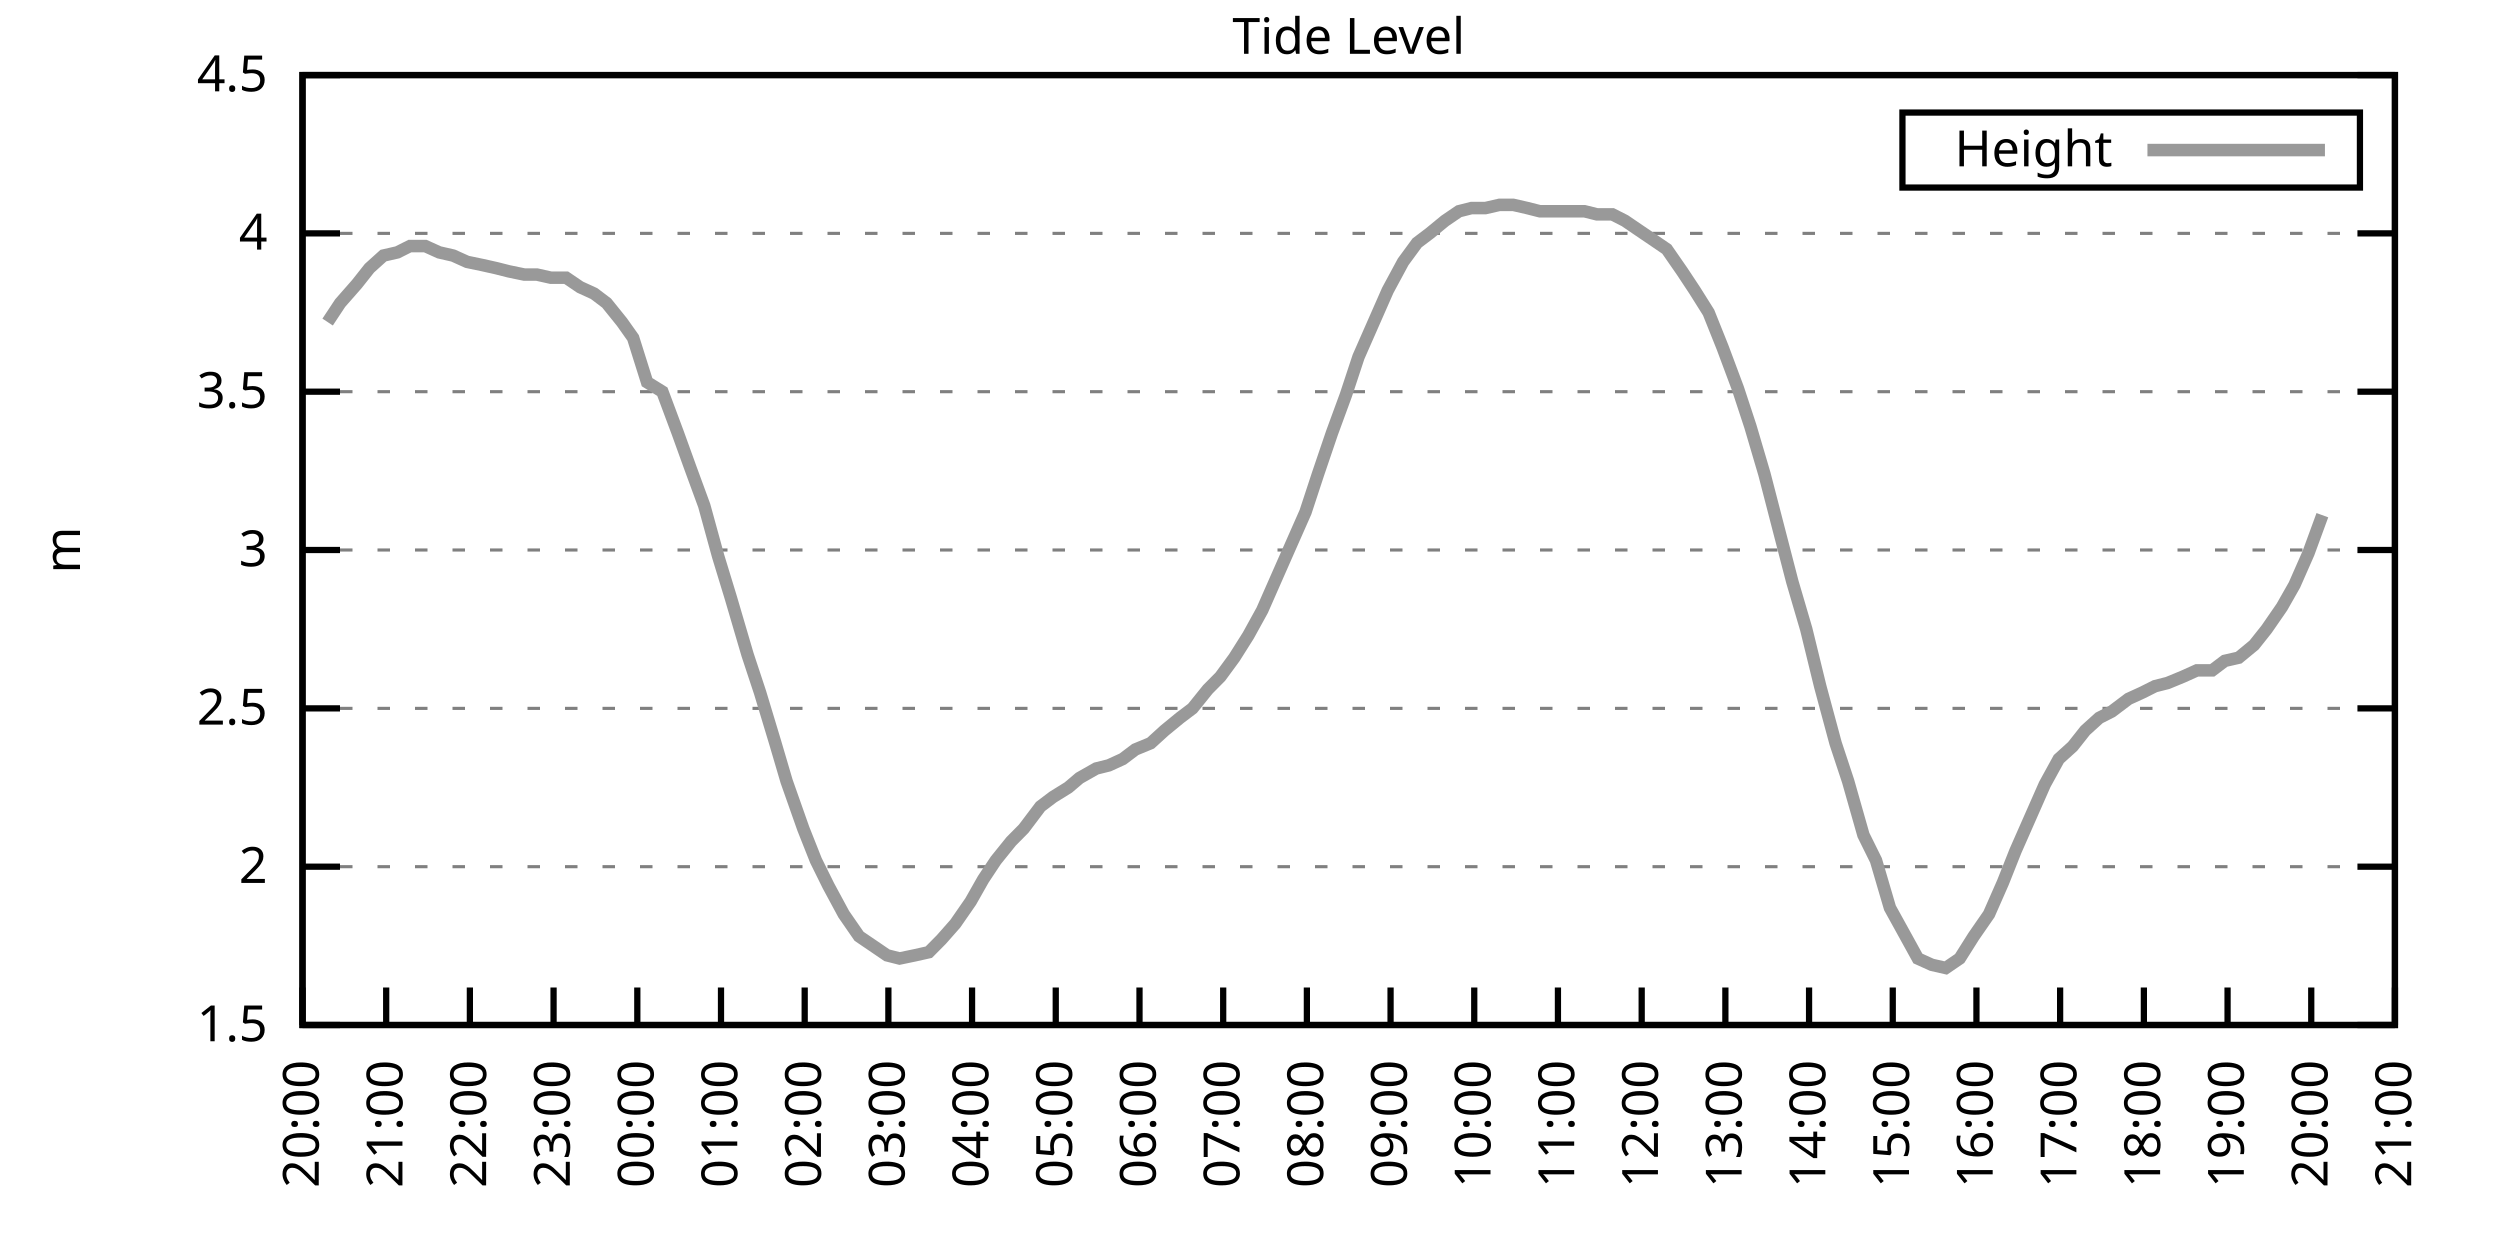
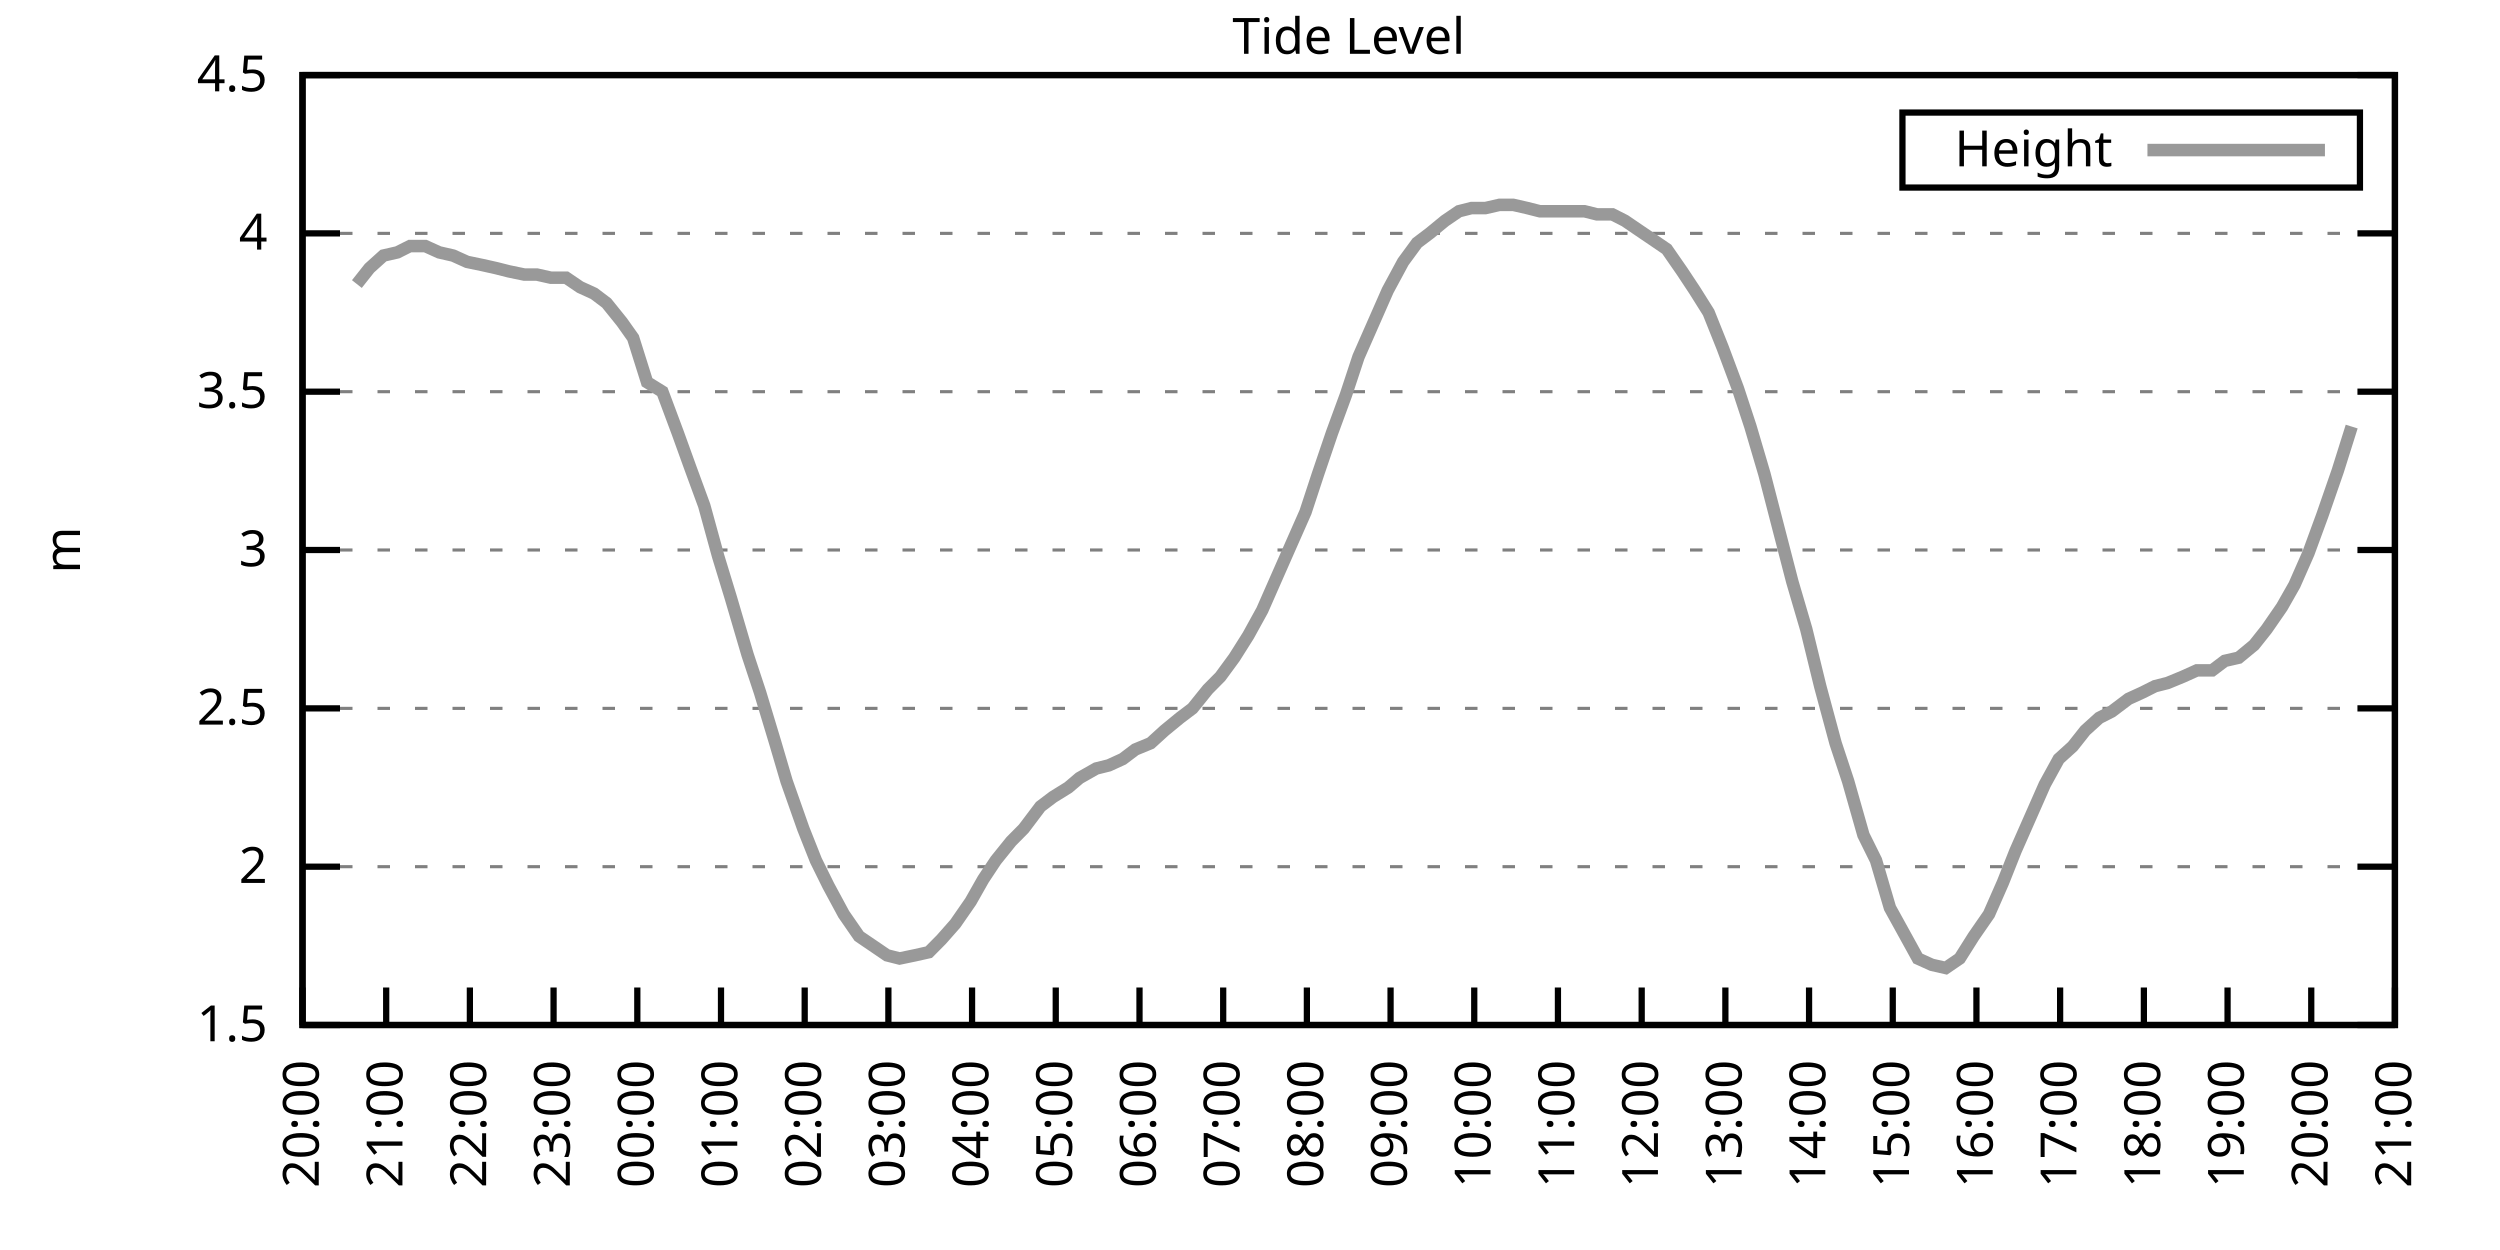
<svg xmlns="http://www.w3.org/2000/svg" xmlns:xlink="http://www.w3.org/1999/xlink" width="400" height="200" viewBox="0 0 400 200">
  <g id="gnuplot_canvas">
    <rect x="0" y="0" width="400" height="200" fill="none" />
    <defs>
      <circle id="gpDot" r="0.5" stroke-width="0.5" stroke="currentColor" />
      <path id="gpPt0" stroke-width="0.333" stroke="currentColor" d="M-1,0 h2 M0,-1 v2" />
      <path id="gpPt1" stroke-width="0.333" stroke="currentColor" d="M-1,-1 L1,1 M1,-1 L-1,1" />
      <path id="gpPt2" stroke-width="0.333" stroke="currentColor" d="M-1,0 L1,0 M0,-1 L0,1 M-1,-1 L1,1 M-1,1 L1,-1" />
      <rect id="gpPt3" stroke-width="0.333" stroke="currentColor" x="-1" y="-1" width="2" height="2" />
      <rect id="gpPt4" stroke-width="0.333" stroke="currentColor" fill="currentColor" x="-1" y="-1" width="2" height="2" />
      <circle id="gpPt5" stroke-width="0.333" stroke="currentColor" cx="0" cy="0" r="1" />
      <use xlink:href="#gpPt5" id="gpPt6" fill="currentColor" stroke="none" />
      <path id="gpPt7" stroke-width="0.333" stroke="currentColor" d="M0,-1.33 L-1.33,0.67 L1.33,0.67 z" />
      <use xlink:href="#gpPt7" id="gpPt8" fill="currentColor" stroke="none" />
      <use xlink:href="#gpPt7" id="gpPt9" stroke="currentColor" transform="rotate(180)" />
      <use xlink:href="#gpPt9" id="gpPt10" fill="currentColor" stroke="none" />
      <use xlink:href="#gpPt3" id="gpPt11" stroke="currentColor" transform="rotate(45)" />
      <use xlink:href="#gpPt11" id="gpPt12" fill="currentColor" stroke="none" />
      <path id="gpPt13" stroke-width="0.333" stroke="currentColor" d="M0,1.330 L1.265,0.411 L0.782,-1.067 L-0.782,-1.076 L-1.265,0.411 z" />
      <use xlink:href="#gpPt13" id="gpPt14" fill="currentColor" stroke="none" />
      <filter id="textbox" filterUnits="objectBoundingBox" x="0" y="0" height="1" width="1">
        <feFlood flood-color="white" flood-opacity="1" result="bgnd" />
        <feComposite in="SourceGraphic" in2="bgnd" operator="atop" />
      </filter>
      <filter id="greybox" filterUnits="objectBoundingBox" x="0" y="0" height="1" width="1">
        <feFlood flood-color="lightgrey" flood-opacity="1" result="grey" />
        <feComposite in="SourceGraphic" in2="grey" operator="atop" />
      </filter>
    </defs>
    <g fill="none" color="white" stroke="currentColor" stroke-width="1.00" stroke-linecap="butt" stroke-linejoin="miter">
</g>
    <g fill="none" color="black" stroke="currentColor" stroke-width="1.00" stroke-linecap="butt" stroke-linejoin="miter">
      <g stroke="none" shape-rendering="crispEdges">
        <polygon fill="rgb(255, 255, 255)" points="48.40,164.00 383.18,164.00 383.18,12.02 48.40,12.02 " />
      </g>
    </g>
    <g fill="none" color="black" stroke="currentColor" stroke-width="1.00" stroke-linecap="butt" stroke-linejoin="miter">
</g>
    <g fill="none" color="black" stroke="black" stroke-width="0.50" stroke-linecap="butt" stroke-linejoin="miter">
</g>
    <g fill="none" color="gray" stroke="currentColor" stroke-width="0.50" stroke-linecap="butt" stroke-linejoin="miter">
      <path stroke="gray" stroke-dasharray="2,4" class="gridline" d="M48.40,164.00 L383.19,164.00  " />
    </g>
    <g fill="none" color="gray" stroke="gray" stroke-width="1.00" stroke-linecap="butt" stroke-linejoin="miter">
</g>
    <g fill="none" color="black" stroke="currentColor" stroke-width="1.00" stroke-linecap="butt" stroke-linejoin="miter">
      <path stroke="black" d="M48.40,164.00 L54.40,164.00 M383.19,164.00 L377.19,164.00  " />
      <g transform="translate(42.80,166.60)" stroke="none" fill="black" font-family="Sans" font-size="8.00" text-anchor="end">
        <text>
          <tspan font-family="Sans"> 1.5</tspan>
        </text>
      </g>
    </g>
    <g fill="none" color="black" stroke="currentColor" stroke-width="1.00" stroke-linecap="butt" stroke-linejoin="miter">
</g>
    <g fill="none" color="black" stroke="black" stroke-width="0.50" stroke-linecap="butt" stroke-linejoin="miter">
</g>
    <g fill="none" color="gray" stroke="currentColor" stroke-width="0.50" stroke-linecap="butt" stroke-linejoin="miter">
      <path stroke="gray" stroke-dasharray="2,4" class="gridline" d="M48.40,138.67 L383.19,138.67  " />
    </g>
    <g fill="none" color="gray" stroke="gray" stroke-width="1.00" stroke-linecap="butt" stroke-linejoin="miter">
</g>
    <g fill="none" color="black" stroke="currentColor" stroke-width="1.00" stroke-linecap="butt" stroke-linejoin="miter">
      <path stroke="black" d="M48.40,138.67 L54.40,138.67 M383.19,138.67 L377.19,138.67  " />
      <g transform="translate(42.80,141.27)" stroke="none" fill="black" font-family="Sans" font-size="8.00" text-anchor="end">
        <text>
          <tspan font-family="Sans"> 2</tspan>
        </text>
      </g>
    </g>
    <g fill="none" color="black" stroke="currentColor" stroke-width="1.00" stroke-linecap="butt" stroke-linejoin="miter">
</g>
    <g fill="none" color="black" stroke="black" stroke-width="0.50" stroke-linecap="butt" stroke-linejoin="miter">
</g>
    <g fill="none" color="gray" stroke="currentColor" stroke-width="0.50" stroke-linecap="butt" stroke-linejoin="miter">
      <path stroke="gray" stroke-dasharray="2,4" class="gridline" d="M48.40,113.34 L383.19,113.34  " />
    </g>
    <g fill="none" color="gray" stroke="gray" stroke-width="1.00" stroke-linecap="butt" stroke-linejoin="miter">
</g>
    <g fill="none" color="black" stroke="currentColor" stroke-width="1.00" stroke-linecap="butt" stroke-linejoin="miter">
      <path stroke="black" d="M48.40,113.34 L54.40,113.34 M383.19,113.34 L377.19,113.34  " />
      <g transform="translate(42.80,115.94)" stroke="none" fill="black" font-family="Sans" font-size="8.00" text-anchor="end">
        <text>
          <tspan font-family="Sans"> 2.5</tspan>
        </text>
      </g>
    </g>
    <g fill="none" color="black" stroke="currentColor" stroke-width="1.00" stroke-linecap="butt" stroke-linejoin="miter">
</g>
    <g fill="none" color="black" stroke="black" stroke-width="0.50" stroke-linecap="butt" stroke-linejoin="miter">
</g>
    <g fill="none" color="gray" stroke="currentColor" stroke-width="0.50" stroke-linecap="butt" stroke-linejoin="miter">
      <path stroke="gray" stroke-dasharray="2,4" class="gridline" d="M48.40,88.00 L383.19,88.00  " />
    </g>
    <g fill="none" color="gray" stroke="gray" stroke-width="1.00" stroke-linecap="butt" stroke-linejoin="miter">
</g>
    <g fill="none" color="black" stroke="currentColor" stroke-width="1.00" stroke-linecap="butt" stroke-linejoin="miter">
      <path stroke="black" d="M48.40,88.00 L54.40,88.00 M383.19,88.00 L377.19,88.00  " />
      <g transform="translate(42.80,90.60)" stroke="none" fill="black" font-family="Sans" font-size="8.00" text-anchor="end">
        <text>
          <tspan font-family="Sans"> 3</tspan>
        </text>
      </g>
    </g>
    <g fill="none" color="black" stroke="currentColor" stroke-width="1.00" stroke-linecap="butt" stroke-linejoin="miter">
</g>
    <g fill="none" color="black" stroke="black" stroke-width="0.50" stroke-linecap="butt" stroke-linejoin="miter">
</g>
    <g fill="none" color="gray" stroke="currentColor" stroke-width="0.50" stroke-linecap="butt" stroke-linejoin="miter">
      <path stroke="gray" stroke-dasharray="2,4" class="gridline" d="M48.40,62.67 L383.19,62.67  " />
    </g>
    <g fill="none" color="gray" stroke="gray" stroke-width="1.00" stroke-linecap="butt" stroke-linejoin="miter">
</g>
    <g fill="none" color="black" stroke="currentColor" stroke-width="1.00" stroke-linecap="butt" stroke-linejoin="miter">
      <path stroke="black" d="M48.40,62.67 L54.40,62.67 M383.19,62.67 L377.19,62.67  " />
      <g transform="translate(42.80,65.27)" stroke="none" fill="black" font-family="Sans" font-size="8.00" text-anchor="end">
        <text>
          <tspan font-family="Sans"> 3.5</tspan>
        </text>
      </g>
    </g>
    <g fill="none" color="black" stroke="currentColor" stroke-width="1.00" stroke-linecap="butt" stroke-linejoin="miter">
</g>
    <g fill="none" color="black" stroke="black" stroke-width="0.50" stroke-linecap="butt" stroke-linejoin="miter">
</g>
    <g fill="none" color="gray" stroke="currentColor" stroke-width="0.50" stroke-linecap="butt" stroke-linejoin="miter">
      <path stroke="gray" stroke-dasharray="2,4" class="gridline" d="M48.40,37.34 L383.19,37.34  " />
    </g>
    <g fill="none" color="gray" stroke="gray" stroke-width="1.00" stroke-linecap="butt" stroke-linejoin="miter">
</g>
    <g fill="none" color="black" stroke="currentColor" stroke-width="1.00" stroke-linecap="butt" stroke-linejoin="miter">
      <path stroke="black" d="M48.40,37.34 L54.40,37.34 M383.19,37.34 L377.19,37.34  " />
      <g transform="translate(42.80,39.94)" stroke="none" fill="black" font-family="Sans" font-size="8.00" text-anchor="end">
        <text>
          <tspan font-family="Sans"> 4</tspan>
        </text>
      </g>
    </g>
    <g fill="none" color="black" stroke="currentColor" stroke-width="1.00" stroke-linecap="butt" stroke-linejoin="miter">
</g>
    <g fill="none" color="black" stroke="black" stroke-width="0.50" stroke-linecap="butt" stroke-linejoin="miter">
</g>
    <g fill="none" color="gray" stroke="currentColor" stroke-width="0.50" stroke-linecap="butt" stroke-linejoin="miter">
      <path stroke="gray" stroke-dasharray="2,4" class="gridline" d="M48.40,12.01 L383.19,12.01  " />
    </g>
    <g fill="none" color="gray" stroke="gray" stroke-width="1.00" stroke-linecap="butt" stroke-linejoin="miter">
</g>
    <g fill="none" color="black" stroke="currentColor" stroke-width="1.00" stroke-linecap="butt" stroke-linejoin="miter">
      <path stroke="black" d="M48.40,12.01 L54.40,12.01 M383.19,12.01 L377.19,12.01  " />
      <g transform="translate(42.80,14.61)" stroke="none" fill="black" font-family="Sans" font-size="8.00" text-anchor="end">
        <text>
          <tspan font-family="Sans"> 4.5</tspan>
        </text>
      </g>
    </g>
    <g fill="none" color="black" stroke="currentColor" stroke-width="1.00" stroke-linecap="butt" stroke-linejoin="miter">
      <path stroke="black" d="M48.40,164.00 L48.40,158.00  " />
      <g transform="translate(51.00,169.60) rotate(270.00)" stroke="none" fill="black" font-family="Sans" font-size="8.00" text-anchor="end">
        <text>
          <tspan font-family="Sans">20:00</tspan>
        </text>
      </g>
    </g>
    <g fill="none" color="black" stroke="currentColor" stroke-width="1.00" stroke-linecap="butt" stroke-linejoin="miter">
      <path stroke="black" d="M61.79,164.00 L61.79,158.00  " />
      <g transform="translate(64.39,169.60) rotate(270.00)" stroke="none" fill="black" font-family="Sans" font-size="8.00" text-anchor="end">
        <text>
          <tspan font-family="Sans">21:00</tspan>
        </text>
      </g>
    </g>
    <g fill="none" color="black" stroke="currentColor" stroke-width="1.00" stroke-linecap="butt" stroke-linejoin="miter">
      <path stroke="black" d="M75.18,164.00 L75.18,158.00  " />
      <g transform="translate(77.78,169.60) rotate(270.00)" stroke="none" fill="black" font-family="Sans" font-size="8.00" text-anchor="end">
        <text>
          <tspan font-family="Sans">22:00</tspan>
        </text>
      </g>
    </g>
    <g fill="none" color="black" stroke="currentColor" stroke-width="1.00" stroke-linecap="butt" stroke-linejoin="miter">
      <path stroke="black" d="M88.57,164.00 L88.57,158.00  " />
      <g transform="translate(91.17,169.60) rotate(270.00)" stroke="none" fill="black" font-family="Sans" font-size="8.00" text-anchor="end">
        <text>
          <tspan font-family="Sans">23:00</tspan>
        </text>
      </g>
    </g>
    <g fill="none" color="black" stroke="currentColor" stroke-width="1.00" stroke-linecap="butt" stroke-linejoin="miter">
      <path stroke="black" d="M101.97,164.00 L101.97,158.00  " />
      <g transform="translate(104.57,169.60) rotate(270.00)" stroke="none" fill="black" font-family="Sans" font-size="8.00" text-anchor="end">
        <text>
          <tspan font-family="Sans">00:00</tspan>
        </text>
      </g>
    </g>
    <g fill="none" color="black" stroke="currentColor" stroke-width="1.00" stroke-linecap="butt" stroke-linejoin="miter">
      <path stroke="black" d="M115.36,164.00 L115.36,158.00  " />
      <g transform="translate(117.96,169.60) rotate(270.00)" stroke="none" fill="black" font-family="Sans" font-size="8.00" text-anchor="end">
        <text>
          <tspan font-family="Sans">01:00</tspan>
        </text>
      </g>
    </g>
    <g fill="none" color="black" stroke="currentColor" stroke-width="1.00" stroke-linecap="butt" stroke-linejoin="miter">
      <path stroke="black" d="M128.75,164.00 L128.75,158.00  " />
      <g transform="translate(131.35,169.60) rotate(270.00)" stroke="none" fill="black" font-family="Sans" font-size="8.00" text-anchor="end">
        <text>
          <tspan font-family="Sans">02:00</tspan>
        </text>
      </g>
    </g>
    <g fill="none" color="black" stroke="currentColor" stroke-width="1.00" stroke-linecap="butt" stroke-linejoin="miter">
      <path stroke="black" d="M142.14,164.00 L142.14,158.00  " />
      <g transform="translate(144.74,169.60) rotate(270.00)" stroke="none" fill="black" font-family="Sans" font-size="8.00" text-anchor="end">
        <text>
          <tspan font-family="Sans">03:00</tspan>
        </text>
      </g>
    </g>
    <g fill="none" color="black" stroke="currentColor" stroke-width="1.00" stroke-linecap="butt" stroke-linejoin="miter">
      <path stroke="black" d="M155.53,164.00 L155.53,158.00  " />
      <g transform="translate(158.13,169.60) rotate(270.00)" stroke="none" fill="black" font-family="Sans" font-size="8.00" text-anchor="end">
        <text>
          <tspan font-family="Sans">04:00</tspan>
        </text>
      </g>
    </g>
    <g fill="none" color="black" stroke="currentColor" stroke-width="1.00" stroke-linecap="butt" stroke-linejoin="miter">
      <path stroke="black" d="M168.92,164.00 L168.92,158.00  " />
      <g transform="translate(171.52,169.60) rotate(270.00)" stroke="none" fill="black" font-family="Sans" font-size="8.00" text-anchor="end">
        <text>
          <tspan font-family="Sans">05:00</tspan>
        </text>
      </g>
    </g>
    <g fill="none" color="black" stroke="currentColor" stroke-width="1.00" stroke-linecap="butt" stroke-linejoin="miter">
      <path stroke="black" d="M182.32,164.00 L182.32,158.00  " />
      <g transform="translate(184.92,169.60) rotate(270.00)" stroke="none" fill="black" font-family="Sans" font-size="8.00" text-anchor="end">
        <text>
          <tspan font-family="Sans">06:00</tspan>
        </text>
      </g>
    </g>
    <g fill="none" color="black" stroke="currentColor" stroke-width="1.00" stroke-linecap="butt" stroke-linejoin="miter">
      <path stroke="black" d="M195.71,164.00 L195.71,158.00  " />
      <g transform="translate(198.31,169.60) rotate(270.00)" stroke="none" fill="black" font-family="Sans" font-size="8.00" text-anchor="end">
        <text>
          <tspan font-family="Sans">07:00</tspan>
        </text>
      </g>
    </g>
    <g fill="none" color="black" stroke="currentColor" stroke-width="1.00" stroke-linecap="butt" stroke-linejoin="miter">
      <path stroke="black" d="M209.10,164.00 L209.10,158.00  " />
      <g transform="translate(211.70,169.60) rotate(270.00)" stroke="none" fill="black" font-family="Sans" font-size="8.00" text-anchor="end">
        <text>
          <tspan font-family="Sans">08:00</tspan>
        </text>
      </g>
    </g>
    <g fill="none" color="black" stroke="currentColor" stroke-width="1.00" stroke-linecap="butt" stroke-linejoin="miter">
      <path stroke="black" d="M222.49,164.00 L222.49,158.00  " />
      <g transform="translate(225.09,169.60) rotate(270.00)" stroke="none" fill="black" font-family="Sans" font-size="8.00" text-anchor="end">
        <text>
          <tspan font-family="Sans">09:00</tspan>
        </text>
      </g>
    </g>
    <g fill="none" color="black" stroke="currentColor" stroke-width="1.00" stroke-linecap="butt" stroke-linejoin="miter">
      <path stroke="black" d="M235.88,164.00 L235.88,158.00  " />
      <g transform="translate(238.48,169.60) rotate(270.00)" stroke="none" fill="black" font-family="Sans" font-size="8.00" text-anchor="end">
        <text>
          <tspan font-family="Sans">10:00</tspan>
        </text>
      </g>
    </g>
    <g fill="none" color="black" stroke="currentColor" stroke-width="1.00" stroke-linecap="butt" stroke-linejoin="miter">
      <path stroke="black" d="M249.27,164.00 L249.27,158.00  " />
      <g transform="translate(251.87,169.60) rotate(270.00)" stroke="none" fill="black" font-family="Sans" font-size="8.00" text-anchor="end">
        <text>
          <tspan font-family="Sans">11:00</tspan>
        </text>
      </g>
    </g>
    <g fill="none" color="black" stroke="currentColor" stroke-width="1.00" stroke-linecap="butt" stroke-linejoin="miter">
      <path stroke="black" d="M262.67,164.00 L262.67,158.00  " />
      <g transform="translate(265.27,169.60) rotate(270.00)" stroke="none" fill="black" font-family="Sans" font-size="8.00" text-anchor="end">
        <text>
          <tspan font-family="Sans">12:00</tspan>
        </text>
      </g>
    </g>
    <g fill="none" color="black" stroke="currentColor" stroke-width="1.00" stroke-linecap="butt" stroke-linejoin="miter">
      <path stroke="black" d="M276.06,164.00 L276.06,158.00  " />
      <g transform="translate(278.66,169.60) rotate(270.00)" stroke="none" fill="black" font-family="Sans" font-size="8.00" text-anchor="end">
        <text>
          <tspan font-family="Sans">13:00</tspan>
        </text>
      </g>
    </g>
    <g fill="none" color="black" stroke="currentColor" stroke-width="1.00" stroke-linecap="butt" stroke-linejoin="miter">
      <path stroke="black" d="M289.45,164.00 L289.45,158.00  " />
      <g transform="translate(292.05,169.60) rotate(270.00)" stroke="none" fill="black" font-family="Sans" font-size="8.00" text-anchor="end">
        <text>
          <tspan font-family="Sans">14:00</tspan>
        </text>
      </g>
    </g>
    <g fill="none" color="black" stroke="currentColor" stroke-width="1.00" stroke-linecap="butt" stroke-linejoin="miter">
      <path stroke="black" d="M302.84,164.00 L302.84,158.00  " />
      <g transform="translate(305.44,169.60) rotate(270.00)" stroke="none" fill="black" font-family="Sans" font-size="8.00" text-anchor="end">
        <text>
          <tspan font-family="Sans">15:00</tspan>
        </text>
      </g>
    </g>
    <g fill="none" color="black" stroke="currentColor" stroke-width="1.00" stroke-linecap="butt" stroke-linejoin="miter">
      <path stroke="black" d="M316.23,164.00 L316.23,158.00  " />
      <g transform="translate(318.83,169.60) rotate(270.00)" stroke="none" fill="black" font-family="Sans" font-size="8.00" text-anchor="end">
        <text>
          <tspan font-family="Sans">16:00</tspan>
        </text>
      </g>
    </g>
    <g fill="none" color="black" stroke="currentColor" stroke-width="1.00" stroke-linecap="butt" stroke-linejoin="miter">
      <path stroke="black" d="M329.62,164.00 L329.62,158.00  " />
      <g transform="translate(332.22,169.60) rotate(270.00)" stroke="none" fill="black" font-family="Sans" font-size="8.00" text-anchor="end">
        <text>
          <tspan font-family="Sans">17:00</tspan>
        </text>
      </g>
    </g>
    <g fill="none" color="black" stroke="currentColor" stroke-width="1.00" stroke-linecap="butt" stroke-linejoin="miter">
      <path stroke="black" d="M343.02,164.00 L343.02,158.00  " />
      <g transform="translate(345.62,169.60) rotate(270.00)" stroke="none" fill="black" font-family="Sans" font-size="8.00" text-anchor="end">
        <text>
          <tspan font-family="Sans">18:00</tspan>
        </text>
      </g>
    </g>
    <g fill="none" color="black" stroke="currentColor" stroke-width="1.00" stroke-linecap="butt" stroke-linejoin="miter">
      <path stroke="black" d="M356.41,164.00 L356.41,158.00  " />
      <g transform="translate(359.01,169.60) rotate(270.00)" stroke="none" fill="black" font-family="Sans" font-size="8.00" text-anchor="end">
        <text>
          <tspan font-family="Sans">19:00</tspan>
        </text>
      </g>
    </g>
    <g fill="none" color="black" stroke="currentColor" stroke-width="1.00" stroke-linecap="butt" stroke-linejoin="miter">
      <path stroke="black" d="M369.80,164.00 L369.80,158.00  " />
      <g transform="translate(372.40,169.60) rotate(270.00)" stroke="none" fill="black" font-family="Sans" font-size="8.00" text-anchor="end">
        <text>
          <tspan font-family="Sans">20:00</tspan>
        </text>
      </g>
    </g>
    <g fill="none" color="black" stroke="currentColor" stroke-width="1.00" stroke-linecap="butt" stroke-linejoin="miter">
      <path stroke="black" d="M383.19,164.00 L383.19,158.00  " />
      <g transform="translate(385.79,169.60) rotate(270.00)" stroke="none" fill="black" font-family="Sans" font-size="8.00" text-anchor="end">
        <text>
          <tspan font-family="Sans">21:00</tspan>
        </text>
      </g>
    </g>
    <g fill="none" color="black" stroke="currentColor" stroke-width="1.00" stroke-linecap="butt" stroke-linejoin="miter">
</g>
    <g fill="none" color="black" stroke="currentColor" stroke-width="1.00" stroke-linecap="butt" stroke-linejoin="miter">
      <path stroke="black" d="M48.40,12.01 L48.40,164.00 L383.19,164.00 L383.19,12.01 L48.40,12.01 Z  " />
    </g>
    <g fill="none" color="black" stroke="currentColor" stroke-width="1.00" stroke-linecap="butt" stroke-linejoin="miter">
</g>
    <g fill="none" color="black" stroke="currentColor" stroke-width="1.00" stroke-linecap="butt" stroke-linejoin="miter">
      <path stroke="black" d="M304.39,30.01 L304.39,18.01 L377.59,18.01 L377.59,30.01 L304.39,30.01 Z  " />
    </g>
    <g id="Tide_level_plot_1">
      <g fill="none" color="white" stroke="black" stroke-width="2.00" stroke-linecap="butt" stroke-linejoin="miter">
</g>
      <g fill="none" color="black" stroke="currentColor" stroke-width="2.00" stroke-linecap="butt" stroke-linejoin="miter">
        <g transform="translate(337.99,26.61)" stroke="none" fill="black" font-family="Sans" font-size="8.00" text-anchor="end">
          <text>
            <tspan font-family="Sans">Height</tspan>
          </text>
        </g>
      </g>
      <g fill="none" color="black" stroke="currentColor" stroke-width="2.00" stroke-linecap="butt" stroke-linejoin="miter">
-         <path stroke="rgb(153, 153, 153)" d="M343.59,24.01 L371.99,24.01 M52.42,51.53 L54.43,48.49 L57.10,45.45 L59.11,42.91 L61.35,40.89 L63.58,40.38   L65.59,39.37 L68.04,39.37 L70.27,40.38 L72.50,40.89 L74.74,41.90 L77.19,42.41 L79.42,42.91 L81.43,43.42   L83.89,43.93 L85.90,43.93 L88.13,44.43 L90.58,44.43 L92.82,45.95 L95.05,46.97 L97.06,48.49 L99.51,51.53   L101.30,54.06 L103.53,61.15 L105.98,62.67 L108.44,69.26 L110.45,74.83 L112.68,80.91 L114.91,89.02 L116.92,95.60   L119.60,104.72 L121.61,110.80 L124.06,118.91 L125.85,124.99 L128.53,132.59 L130.54,137.66 L132.54,141.71 L135.00,146.27   L137.45,149.81 L139.69,151.33 L141.92,152.85 L143.93,153.36 L146.38,152.85 L148.61,152.35 L150.62,150.32 L152.85,147.79   L155.31,144.24 L157.32,140.69 L159.33,137.66 L161.78,134.62 L163.79,132.59 L166.47,129.04 L168.48,127.52 L170.93,126.00   L172.72,124.48 L175.40,122.96 L177.41,122.46 L179.64,121.44 L181.65,119.92 L184.10,118.91 L186.33,116.88 L188.79,114.86   L190.80,113.34 L193.25,110.30 L195.26,108.27 L197.49,105.23 L199.73,101.68 L201.96,97.63 L204.19,92.56 L206.42,87.50   L208.88,81.93 L210.88,75.85 L213.12,69.26 L215.35,63.18 L217.36,57.10 L219.81,51.53 L222.04,46.46 L224.50,41.90   L226.73,38.86 L228.74,37.34 L231.20,35.32 L233.43,33.80 L235.44,33.29 L237.67,33.29 L239.90,32.78 L242.13,32.78   L244.36,33.29 L246.37,33.80 L251.28,33.80 L253.51,33.80 L255.52,34.30 L257.98,34.30 L259.99,35.32 L262.22,36.84   L264.45,38.35 L266.68,39.87 L269.14,43.42 L271.15,46.46 L273.38,50.01 L275.61,55.58 L278.07,62.17 L280.07,68.25   L282.31,75.85 L284.54,84.46 L286.77,93.07 L289.00,100.67 L291.23,109.79 L293.69,118.91 L295.70,124.99 L298.15,133.60   L300.16,137.66 L302.39,145.25 L304.63,149.31 L306.86,153.36 L309.09,154.37 L311.32,154.88 L313.55,153.36 L315.79,149.81   L318.24,146.27 L320.47,141.20 L322.48,136.14 L324.94,130.56 L327.17,125.50 L329.40,121.44 L331.63,119.42 L333.64,116.88   L335.87,114.86 L337.88,113.84 L340.56,111.82 L342.79,110.80 L344.80,109.79 L346.81,109.28 L349.26,108.27 L351.50,107.26   L353.95,107.26 L355.96,105.74 L358.19,105.23 L360.65,103.20 L362.66,100.67 L365.11,97.12 L367.12,93.58 L369.35,88.51   L371.58,82.43  " />
+         <path stroke="rgb(153, 153, 153)" d="M343.59,24.01 L371.99,24.01 M57.10,45.45 L59.11,42.91 L61.35,40.89 L63.58,40.38 L65.59,39.37 L68.04,39.37   L70.27,40.38 L72.50,40.89 L74.74,41.90 L77.19,42.41 L79.42,42.91 L81.43,43.42 L83.89,43.93 L85.90,43.93   L88.13,44.43 L90.58,44.43 L92.82,45.95 L95.05,46.97 L97.06,48.49 L99.51,51.53 L101.30,54.06 L103.53,61.15   L105.98,62.67 L108.44,69.26 L110.45,74.83 L112.68,80.91 L114.91,89.02 L116.92,95.60 L119.60,104.72 L121.61,110.80   L124.06,118.91 L125.85,124.99 L128.53,132.59 L130.54,137.66 L132.54,141.71 L135.00,146.27 L137.45,149.81 L139.69,151.33   L141.92,152.85 L143.93,153.36 L146.38,152.85 L148.61,152.35 L150.62,150.32 L152.85,147.79 L155.31,144.24 L157.32,140.69   L159.33,137.66 L161.78,134.62 L163.79,132.59 L166.47,129.04 L168.48,127.52 L170.93,126.00 L172.72,124.48 L175.40,122.96   L177.41,122.46 L179.64,121.44 L181.65,119.92 L184.10,118.91 L186.33,116.88 L188.79,114.86 L190.80,113.34 L193.25,110.30   L195.26,108.27 L197.49,105.23 L199.73,101.68 L201.96,97.63 L204.19,92.56 L206.42,87.50 L208.88,81.93 L210.88,75.85   L213.12,69.26 L215.35,63.18 L217.36,57.10 L219.81,51.53 L222.04,46.46 L224.50,41.90 L226.73,38.86 L228.74,37.34   L231.20,35.32 L233.43,33.80 L235.44,33.29 L237.67,33.29 L239.90,32.78 L242.13,32.78 L244.36,33.29 L246.37,33.80   L251.28,33.80 L253.51,33.80 L255.52,34.30 L257.98,34.30 L259.99,35.32 L262.22,36.84 L264.45,38.35 L266.68,39.87   L269.14,43.42 L271.15,46.46 L273.38,50.01 L275.61,55.58 L278.07,62.17 L280.07,68.25 L282.31,75.85 L284.54,84.46   L286.77,93.07 L289.00,100.67 L291.23,109.79 L293.69,118.91 L295.70,124.99 L298.15,133.60 L300.16,137.66 L302.39,145.25   L304.63,149.31 L306.86,153.36 L309.09,154.37 L311.32,154.88 L313.55,153.36 L315.79,149.81 L318.24,146.27 L320.47,141.20   L322.48,136.14 L324.94,130.56 L327.17,125.50 L329.40,121.44 L331.63,119.42 L333.64,116.88 L335.87,114.86 L337.88,113.84   L340.56,111.82 L342.79,110.80 L344.80,109.79 L346.81,109.28 L349.26,108.27 L351.50,107.26 L353.95,107.26 L355.96,105.74   L358.19,105.23 L360.65,103.20 L362.66,100.67 L365.11,97.12 L367.12,93.58 L369.35,88.51 L371.58,82.43 L374.04,75.34   L376.27,68.25  " />
      </g>
    </g>
    <g fill="none" color="black" stroke="currentColor" stroke-width="2.00" stroke-linecap="butt" stroke-linejoin="miter">
</g>
    <g fill="none" color="black" stroke="black" stroke-width="1.00" stroke-linecap="butt" stroke-linejoin="miter">
</g>
    <g fill="none" color="black" stroke="currentColor" stroke-width="1.00" stroke-linecap="butt" stroke-linejoin="miter">
      <path stroke="black" d="M48.40,12.01 L48.40,164.00 L383.19,164.00 L383.19,12.01 L48.40,12.01 Z  " />
      <g transform="translate(12.80,88.01) rotate(270.00)" stroke="none" fill="black" font-family="Sans" font-size="8.00" text-anchor="middle">
        <text>
          <tspan font-family="Sans">m</tspan>
        </text>
      </g>
    </g>
    <g fill="none" color="black" stroke="currentColor" stroke-width="1.00" stroke-linecap="butt" stroke-linejoin="miter">
</g>
    <g fill="none" color="black" stroke="currentColor" stroke-width="1.00" stroke-linecap="butt" stroke-linejoin="miter">
      <g transform="translate(215.79,8.61)" stroke="none" fill="black" font-family="Sans" font-size="8.00" text-anchor="middle">
        <text>
          <tspan font-family="Sans">Tide Level</tspan>
        </text>
      </g>
    </g>
    <g fill="none" color="black" stroke="currentColor" stroke-width="1.00" stroke-linecap="butt" stroke-linejoin="miter">
</g>
  </g>
</svg>
